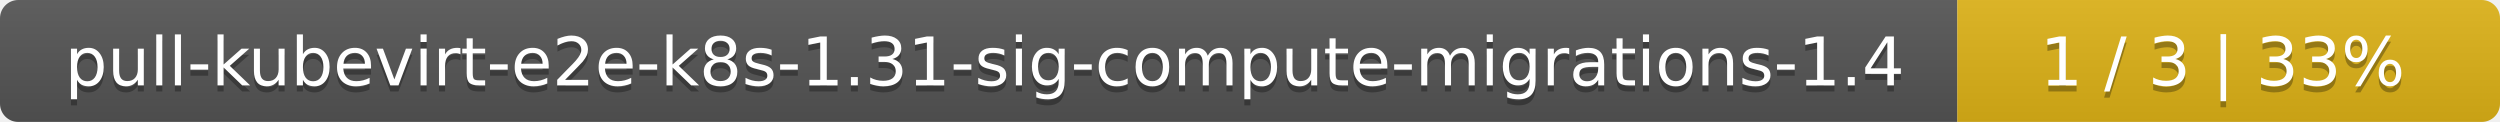
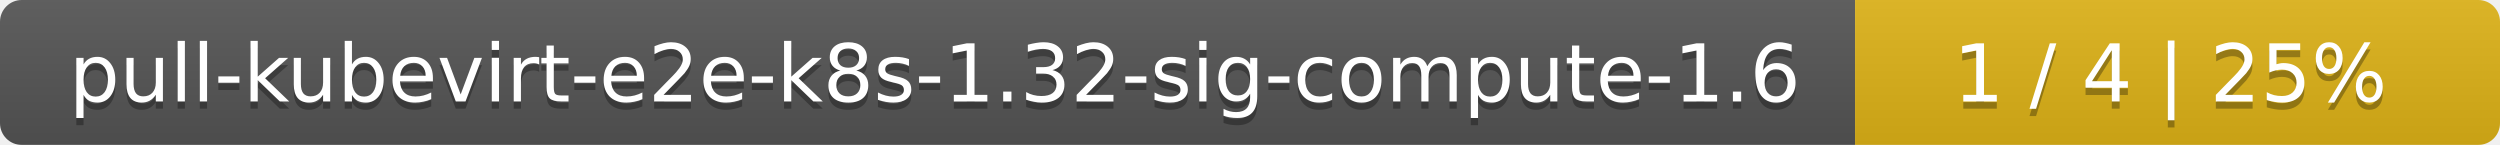
- <svg xmlns="http://www.w3.org/2000/svg" width="410" height="20">
+ <svg xmlns="http://www.w3.org/2000/svg" width="345" height="20">
  <linearGradient id="smooth" x2="0" y2="100%">
    <stop offset="0" stop-color="#bbb" stop-opacity=".1" />
    <stop offset="1" stop-opacity=".1" />
  </linearGradient>
  <mask id="round">
-     <rect width="410" height="20" rx="3" fill="#fff" />
+     <rect width="345" height="20" rx="3" fill="#fff" />
  </mask>
  <g mask="url(#round)">
-     <rect width="321" height="20" fill="#555" />
-     <rect x="321" width="89" height="20" fill="#dfb317" />
-     <rect width="410" height="20" fill="url(#smooth)" />
+     <rect width="256" height="20" fill="#555" />
+     <rect x="256" width="89" height="20" fill="#dfb317" />
+     <rect width="345" height="20" fill="url(#smooth)" />
  </g>
  <g fill="#fff" text-anchor="middle" font-family="DejaVu Sans,Verdana,Geneva,sans-serif" font-size="11">
-     <text x="161.5" y="15" fill="#010101" fill-opacity=".3">pull-kubevirt-e2e-k8s-1.31-sig-compute-migrations-1.4</text>
-     <text x="161.5" y="14">pull-kubevirt-e2e-k8s-1.31-sig-compute-migrations-1.4</text>
-     <text x="364.5" y="15" fill="#010101" fill-opacity=".3">1 / 3    |    33%</text>
-     <text x="364.5" y="14">1 / 3    |    33%</text>
+     <text x="129" y="15" fill="#010101" fill-opacity=".3">pull-kubevirt-e2e-k8s-1.32-sig-compute-1.6</text>
+     <text x="129" y="14">pull-kubevirt-e2e-k8s-1.32-sig-compute-1.6</text>
+     <text x="299.5" y="15" fill="#010101" fill-opacity=".3">1 / 4    |    25%</text>
+     <text x="299.5" y="14">1 / 4    |    25%</text>
  </g>
</svg>
